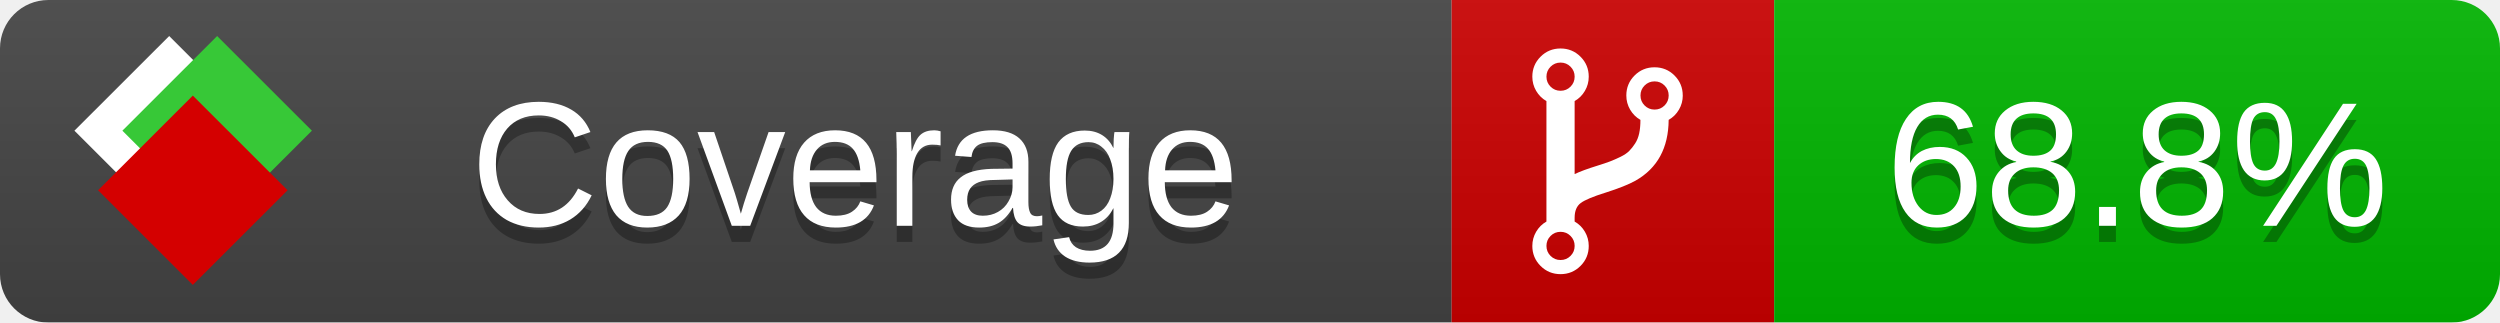
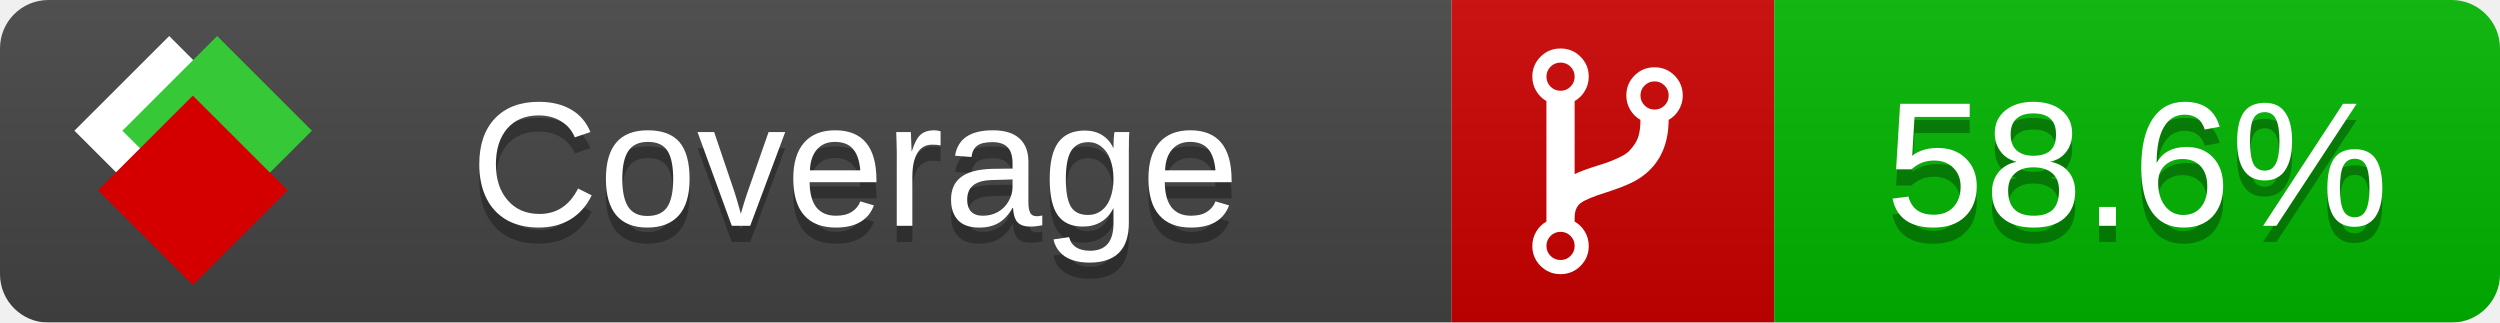
<svg xmlns="http://www.w3.org/2000/svg" xmlns:xlink="http://www.w3.org/1999/xlink" width="155" height="20">
  <style type="text/css">
          
            @keyframes fade1 {
                0% { visibility: visible; opacity: 1; }
               23% { visibility: visible; opacity: 1; }
               25% { visibility: hidden; opacity: 0; }
               48% { visibility: hidden; opacity: 0; }
               50% { visibility: hidden; opacity: 0; }
               73% { visibility: hidden; opacity: 0; }
               75% { visibility: hidden; opacity: 0; }
               98% { visibility: hidden; opacity: 0; }
              100% { visibility: visible; opacity: 1; }
            }
            @keyframes fade2 {
                0% { visibility: hidden; opacity: 0; }
               23% { visibility: hidden; opacity: 0; }
               25% { visibility: visible; opacity: 1; }
               48% { visibility: visible; opacity: 1; }
               50% { visibility: hidden; opacity: 0; }
               73% { visibility: hidden; opacity: 0; }
               75% { visibility: hidden; opacity: 0; }
               98% { visibility: hidden; opacity: 0; }
              100% { visibility: hidden; opacity: 0; }
            }
            @keyframes fade3 {
                0% { visibility: hidden; opacity: 0; }
               23% { visibility: hidden; opacity: 0; }
               25% { visibility: hidden; opacity: 0; }
               48% { visibility: hidden; opacity: 0; }
               50% { visibility: visible; opacity: 1; }
               73% { visibility: visible; opacity: 1; }
               75% { visibility: hidden; opacity: 0; }
               98% { visibility: hidden; opacity: 0; }
              100% { visibility: hidden; opacity: 0; }
            }
            @keyframes fade4 {
                0% { visibility: hidden; opacity: 0; }
               23% { visibility: hidden; opacity: 0; }
               25% { visibility: hidden; opacity: 0; }
               48% { visibility: hidden; opacity: 0; }
               50% { visibility: hidden; opacity: 0; }
               73% { visibility: hidden; opacity: 0; }
               75% { visibility: visible; opacity: 1; }
               98% { visibility: visible; opacity: 1; }
              100% { visibility: hidden; opacity: 0; }
            }
            .linecoverage {
                animation-duration: 15s;
                animation-name: fade1;
                animation-iteration-count: infinite;
            }
            .branchcoverage {
                animation-duration: 15s;
                animation-name: fade2;
                animation-iteration-count: infinite;
            }
            .methodcoverage {
                animation-duration: 15s;
                animation-name: fade3;
                animation-iteration-count: infinite;
            }
            .fullmethodcoverage {
                animation-duration: 15s;
                animation-name: fade4;
                animation-iteration-count: infinite;
            }
          
    </style>
  <defs>
    <linearGradient id="gradient" x2="0" y2="100%">
      <stop offset="0" stop-color="#bbb" stop-opacity=".1" />
      <stop offset="1" stop-opacity=".1" />
    </linearGradient>
    <linearGradient id="c">
      <stop offset="0" stop-color="#d40000" />
      <stop offset="1" stop-color="#ff2a2a" />
    </linearGradient>
    <linearGradient id="a">
      <stop offset="0" stop-color="#e0e0de" />
      <stop offset="1" stop-color="#fff" />
    </linearGradient>
    <linearGradient id="b">
      <stop offset="0" stop-color="#37c837" />
      <stop offset="1" stop-color="#217821" />
    </linearGradient>
    <linearGradient xlink:href="#a" id="e" x1="106.44" x2="69.96" y1="-11.96" y2="-46.84" gradientTransform="matrix(-.8426 -.00045 -.00045 -.8426 -94.27 -75.82)" gradientUnits="userSpaceOnUse" />
    <linearGradient xlink:href="#b" id="f" x1="56.19" x2="77.97" y1="-23.45" y2="10.62" gradientTransform="matrix(.8426 .00045 .00045 .8426 94.27 75.82)" gradientUnits="userSpaceOnUse" />
    <linearGradient xlink:href="#c" id="g" x1="79.98" x2="132.9" y1="10.79" y2="10.79" gradientTransform="matrix(.8426 .00045 .00045 .8426 94.27 75.82)" gradientUnits="userSpaceOnUse" />
    <mask id="mask">
      <rect width="155" height="20" rx="3" fill="#fff" />
    </mask>
    <g id="icon" transform="matrix(.04486 0 0 .04481 -.48 -.63)">
      <rect width="52.92" height="52.92" x="-109.72" y="-27.13" fill="url(#e)" transform="rotate(-135)" />
      <rect width="52.92" height="52.92" x="70.19" y="-39.18" fill="url(#f)" transform="rotate(45)" />
      <rect width="52.92" height="52.92" x="80.05" y="-15.74" fill="url(#g)" transform="rotate(45)" />
    </g>
  </defs>
  <g mask="url(#mask)">
    <rect x="0" y="0" width="90" height="20" fill="#444" />
    <rect x="90" y="0" width="20" height="20" fill="#c00" />
    <rect x="110" y="0" width="45" height="20" fill="#00B600" />
    <rect x="0" y="0" width="155" height="20" fill="url(#gradient)" />
  </g>
  <g>
    <path class="" fill="#fff" d="m 97.628,15.247 q 0,-0.364 -0.255,-0.619 -0.255,-0.255 -0.619,-0.255 -0.364,0 -0.619,0.255 -0.255,0.255 -0.255,0.619 0,0.364 0.255,0.619 0.255,0.255 0.619,0.255 0.364,0 0.619,-0.255 0.255,-0.255 0.255,-0.619 z m 0,-10.493 q 0,-0.364 -0.255,-0.619 -0.255,-0.255 -0.619,-0.255 -0.364,0 -0.619,0.255 -0.255,0.255 -0.255,0.619 0,0.364 0.255,0.619 0.255,0.255 0.619,0.255 0.364,0 0.619,-0.255 0.255,-0.255 0.255,-0.619 z m 5.83,1.166 q 0,-0.364 -0.255,-0.619 -0.255,-0.255 -0.619,-0.255 -0.364,0 -0.619,0.255 -0.255,0.255 -0.255,0.619 0,0.364 0.255,0.619 0.255,0.255 0.619,0.255 0.364,0 0.619,-0.255 0.255,-0.255 0.255,-0.619 z m 0.874,0 q 0,0.474 -0.237,0.879 -0.237,0.405 -0.638,0.633 -0.018,2.614 -2.059,3.771 -0.619,0.346 -1.849,0.738 -1.166,0.364 -1.544,0.647 -0.378,0.282 -0.378,0.911 l 0,0.237 q 0.401,0.228 0.638,0.633 0.237,0.405 0.237,0.879 0,0.729 -0.51,1.239 -0.51,0.51 -1.239,0.51 -0.729,0 -1.239,-0.51 -0.51,-0.51 -0.51,-1.239 0,-0.474 0.237,-0.879 0.237,-0.405 0.638,-0.633 l 0,-7.469 q -0.401,-0.228 -0.638,-0.633 -0.237,-0.405 -0.237,-0.879 0,-0.729 0.51,-1.239 0.51,-0.51 1.239,-0.51 0.729,0 1.239,0.51 0.51,0.51 0.51,1.239 0,0.474 -0.237,0.879 -0.237,0.405 -0.638,0.633 l 0,4.527 q 0.492,-0.237 1.403,-0.519 0.501,-0.155 0.797,-0.269 0.296,-0.114 0.642,-0.282 0.346,-0.169 0.537,-0.36 0.191,-0.191 0.369,-0.465 0.178,-0.273 0.255,-0.633 0.077,-0.36 0.077,-0.833 -0.401,-0.228 -0.638,-0.633 -0.237,-0.405 -0.237,-0.879 0,-0.729 0.51,-1.239 0.51,-0.51 1.239,-0.51 0.729,0 1.239,0.51 0.51,0.51 0.51,1.239 z" />
  </g>
  <g fill="#fff" text-anchor="middle" font-family="Verdana,Arial,Geneva,sans-serif" font-size="11">
    <a xlink:href="https://github.com/danielpalme/ReportGenerator" target="_top">
      <use xlink:href="#icon" transform="translate(3,1) scale(3.5)" />
    </a>
    <text x="53" y="15" fill="#010101" fill-opacity=".3">Coverage</text>
    <text x="53" y="14" fill="#fff">Coverage</text>
-     <text class="" x="132.5" y="15" fill="#010101" fill-opacity=".3">68.8%</text>
-     <text class="" x="132.5" y="14">68.8%</text>
+     <text class="" x="132.5" y="15" fill="#010101" fill-opacity=".3">58.6%</text>
+     <text class="" x="132.5" y="14">58.6%</text>
  </g>
  <g>
    <rect class="" x="90" y="0" width="65" height="20" fill-opacity="0" />
  </g>
</svg>
